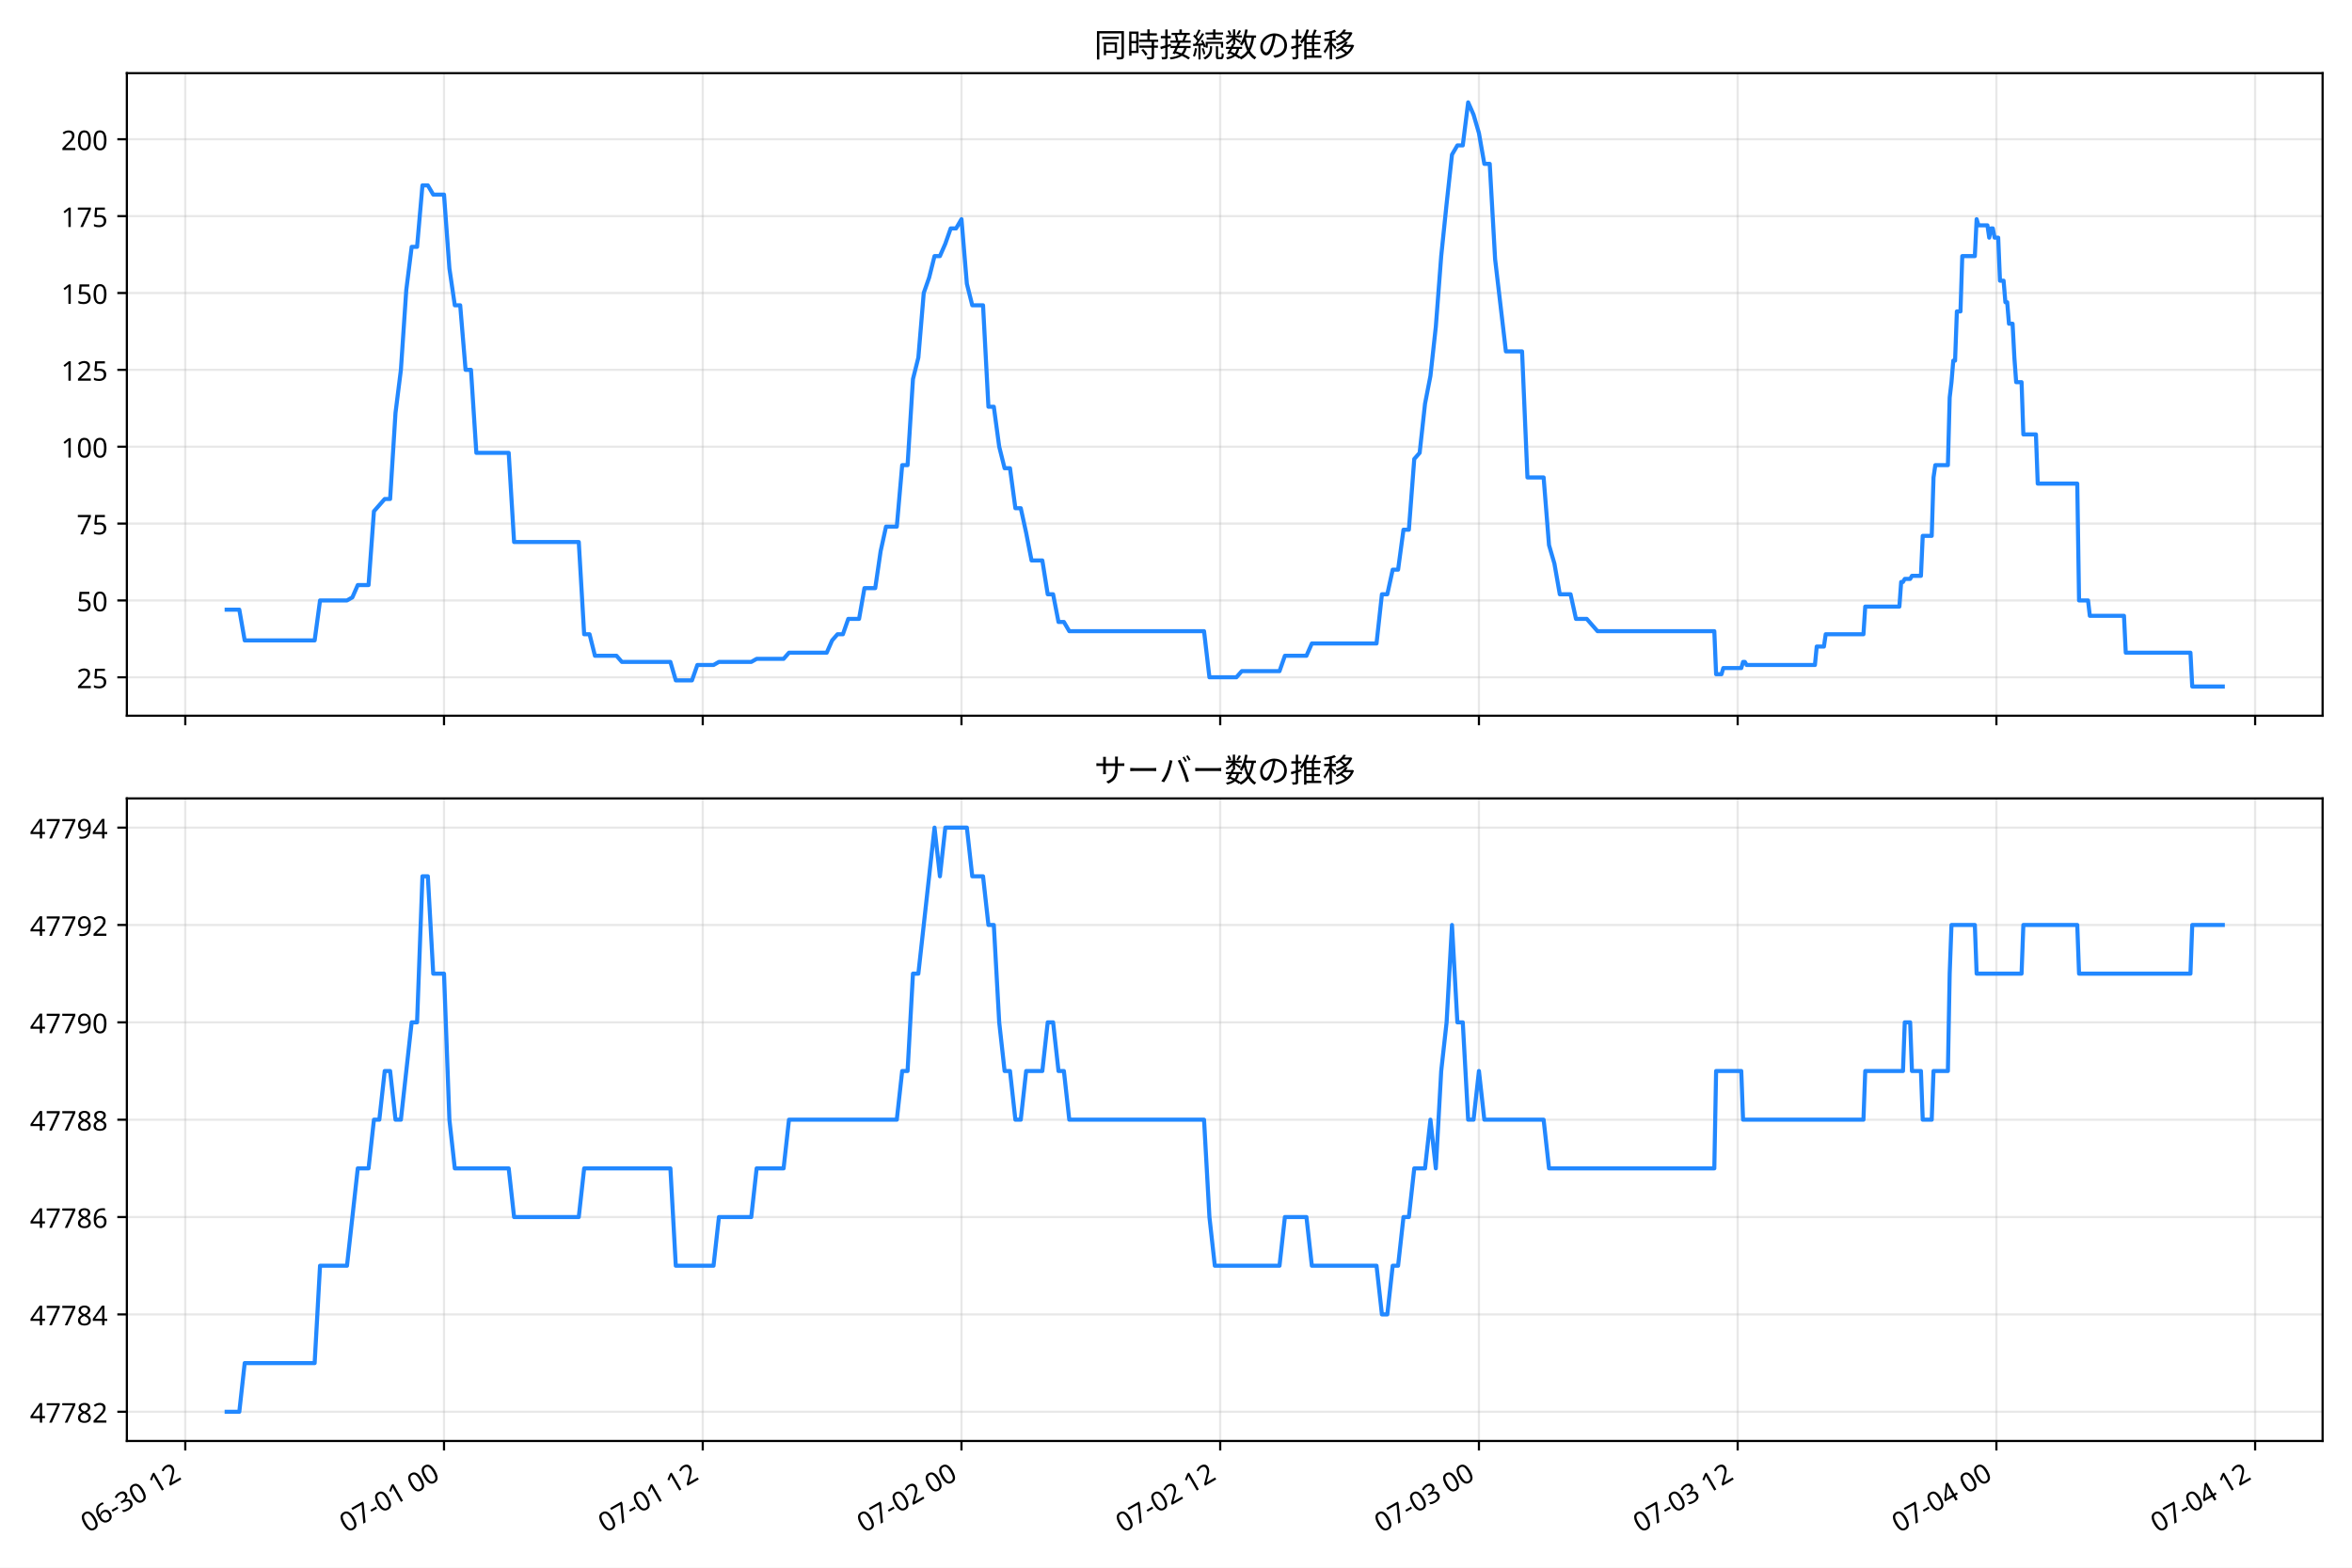
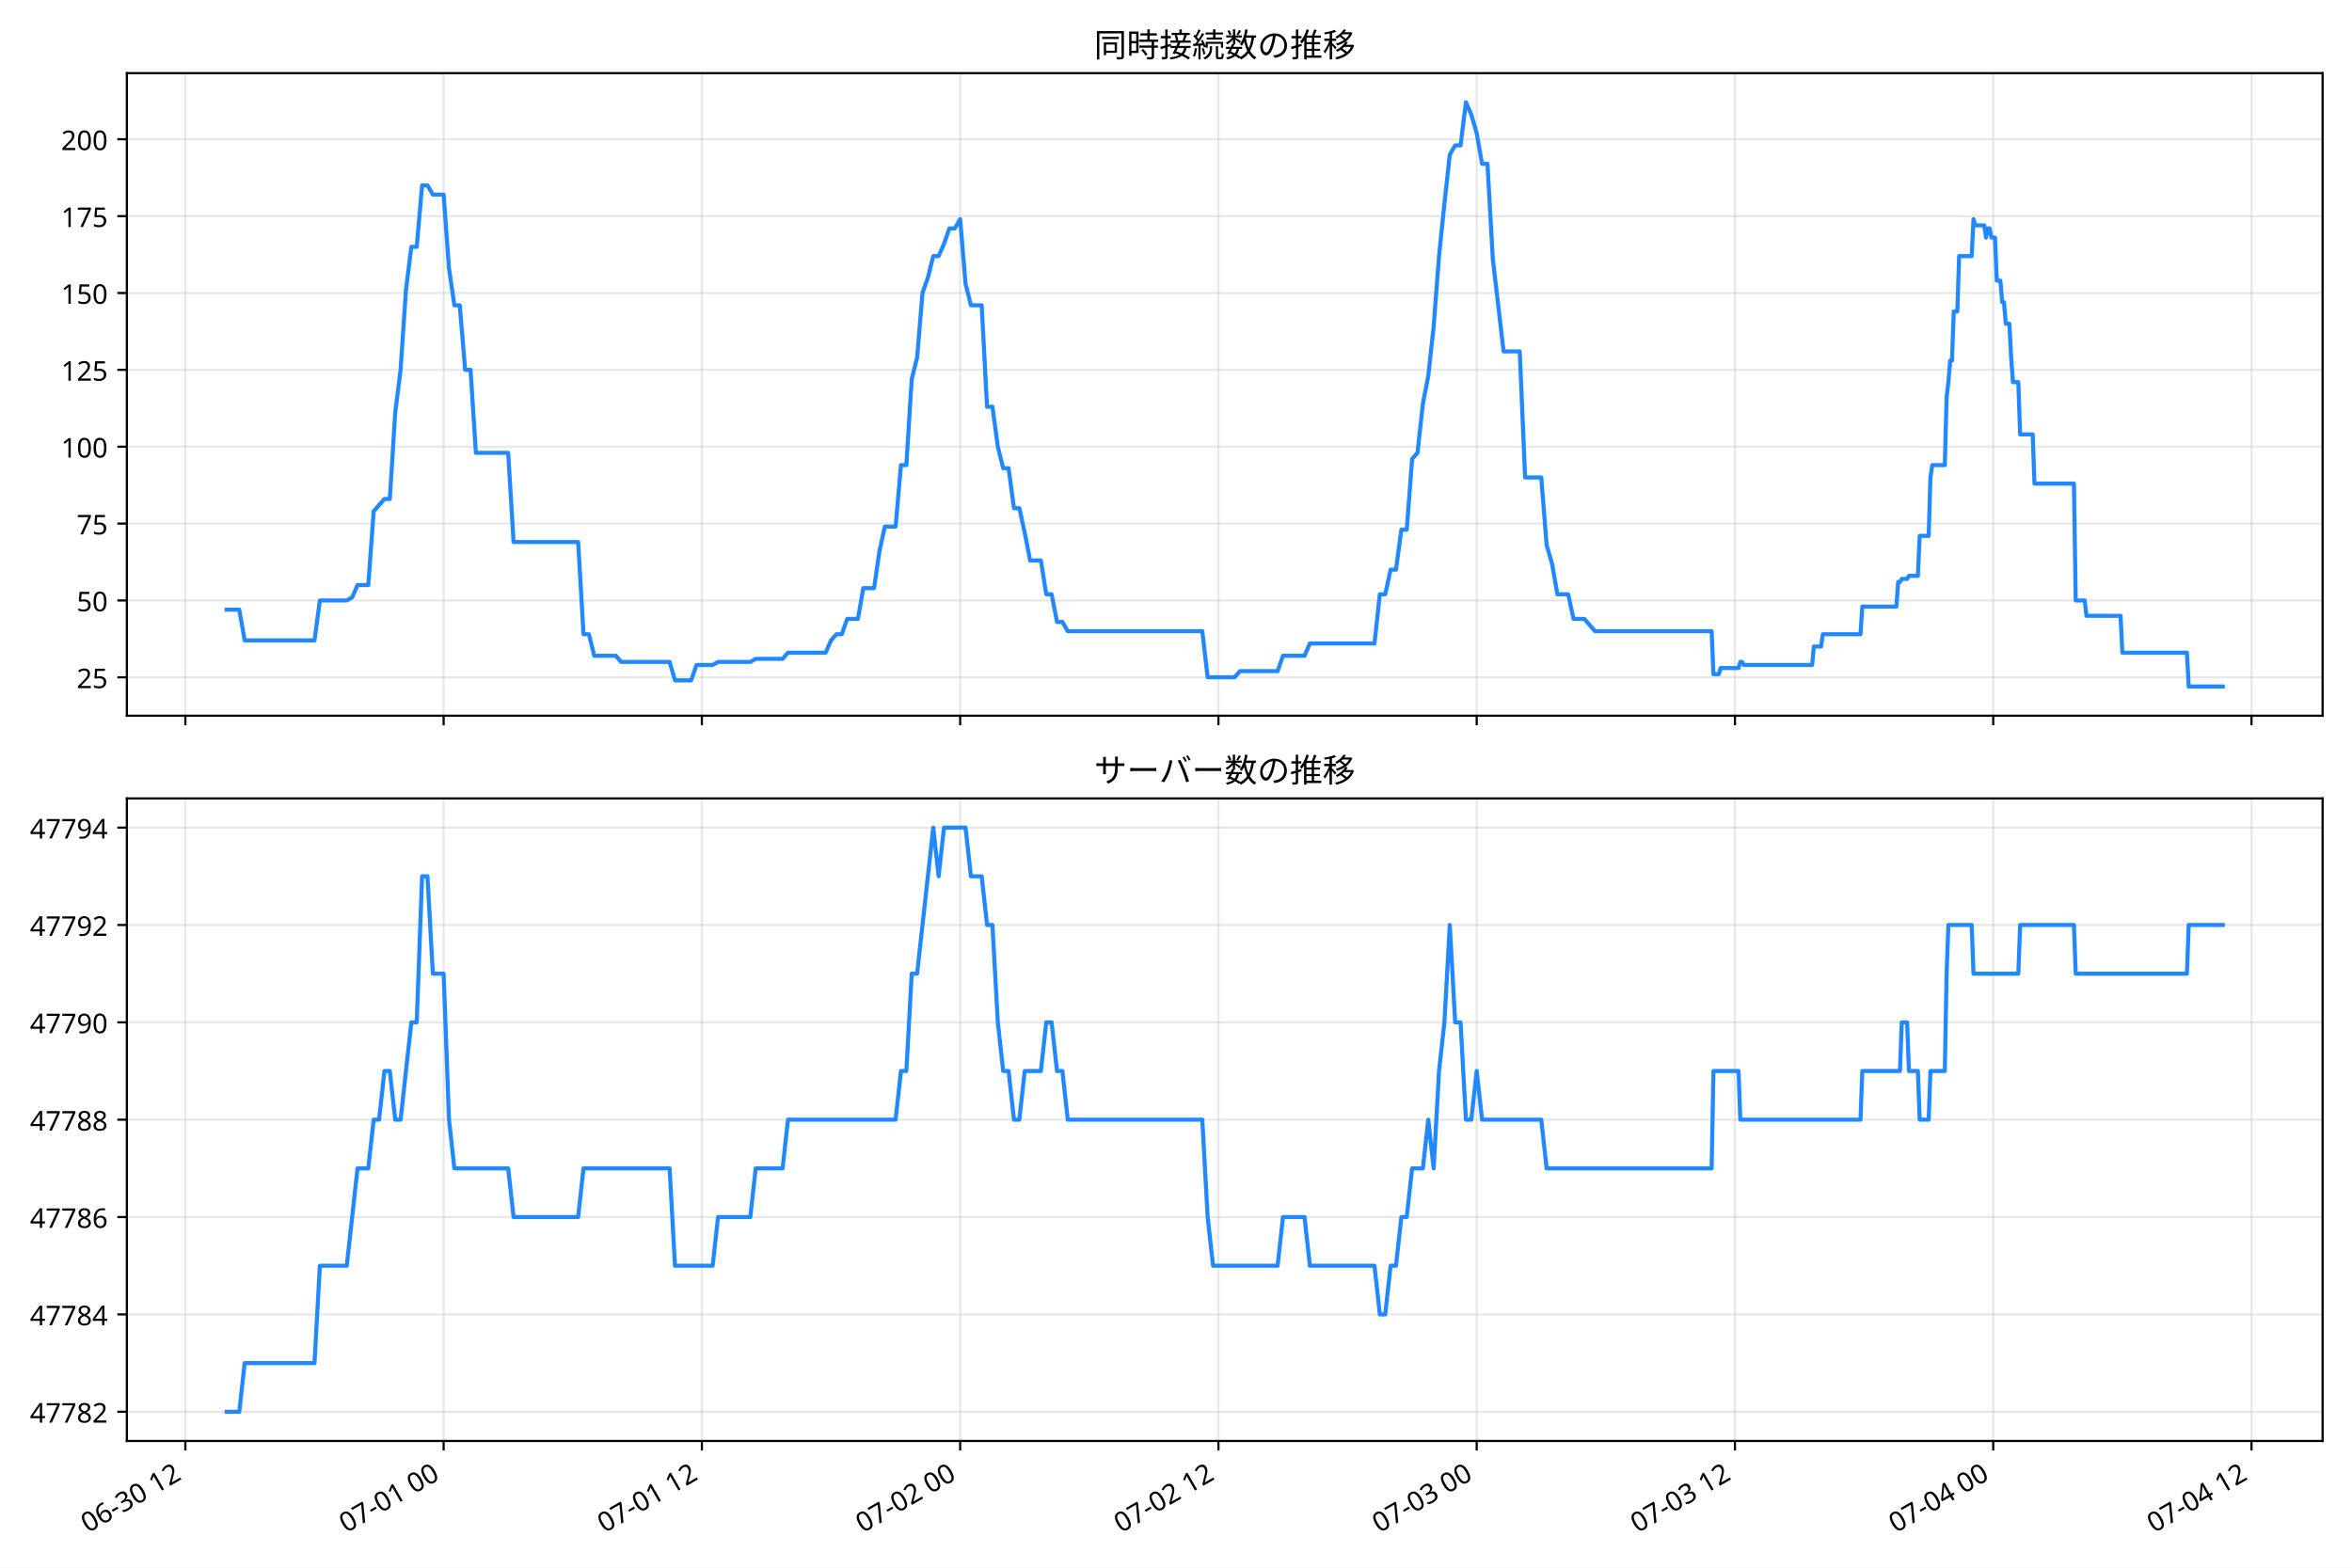
<svg xmlns="http://www.w3.org/2000/svg" xmlns:xlink="http://www.w3.org/1999/xlink" width="864pt" height="576pt" viewBox="0 0 864 576" version="1.1">
  <defs>
    <style type="text/css">*{stroke-linejoin: round; stroke-linecap: butt}</style>
  </defs>
  <g id="figure_1">
    <g id="patch_1">
      <path d="M 0 576  L 864 576  L 864 0  L 0 0  z " style="fill: #ffffff" />
    </g>
    <g id="axes_1">
      <g id="patch_2">
        <path d="M 46.6 262.973  L 853.2 262.973  L 853.2 26.88  L 46.6 26.88  z " style="fill: #ffffff" />
      </g>
      <g id="matplotlib.axis_1">
        <g id="xtick_1">
          <g id="line2d_1">
-             <path d="M 68.063 262.973  L 68.063 26.88  " clip-path="url(#pb04bdb563b)" style="fill: none; stroke: #b0b0b0; stroke-opacity: 0.3; stroke-width: 0.8; stroke-linecap: square" />
+             <path d="M 68.09 262.973  L 68.09 26.88  " clip-path="url(#pd41ef3e1b8)" style="fill: none; stroke: #b0b0b0; stroke-opacity: 0.3; stroke-width: 0.8; stroke-linecap: square" />
          </g>
          <g id="line2d_2">
            <defs>
-               <path id="mff2877b5e5" d="M 0 0  L 0 3.5  " style="stroke: #000000; stroke-width: 0.8" />
+               <path id="m29e4cd6435" d="M 0 0  L 0 3.5  " style="stroke: #000000; stroke-width: 0.8" />
            </defs>
            <g>
-               <use xlink:href="#mff2877b5e5" x="68.063" y="262.973" style="stroke: #000000; stroke-width: 0.8" />
+               <use xlink:href="#m29e4cd6435" x="68.09" y="262.973" style="stroke: #000000; stroke-width: 0.8" />
            </g>
          </g>
        </g>
        <g id="xtick_2">
          <g id="line2d_3">
-             <path d="M 163.107 262.973  L 163.107 26.88  " clip-path="url(#pb04bdb563b)" style="fill: none; stroke: #b0b0b0; stroke-opacity: 0.3; stroke-width: 0.8; stroke-linecap: square" />
+             <path d="M 162.964 262.973  L 162.964 26.88  " clip-path="url(#pd41ef3e1b8)" style="fill: none; stroke: #b0b0b0; stroke-opacity: 0.3; stroke-width: 0.8; stroke-linecap: square" />
          </g>
          <g id="line2d_4">
            <g>
-               <use xlink:href="#mff2877b5e5" x="163.107" y="262.973" style="stroke: #000000; stroke-width: 0.8" />
+               <use xlink:href="#m29e4cd6435" x="162.964" y="262.973" style="stroke: #000000; stroke-width: 0.8" />
            </g>
          </g>
        </g>
        <g id="xtick_3">
          <g id="line2d_5">
-             <path d="M 258.152 262.973  L 258.152 26.88  " clip-path="url(#pb04bdb563b)" style="fill: none; stroke: #b0b0b0; stroke-opacity: 0.3; stroke-width: 0.8; stroke-linecap: square" />
+             <path d="M 257.837 262.973  L 257.837 26.88  " clip-path="url(#pd41ef3e1b8)" style="fill: none; stroke: #b0b0b0; stroke-opacity: 0.3; stroke-width: 0.8; stroke-linecap: square" />
          </g>
          <g id="line2d_6">
            <g>
-               <use xlink:href="#mff2877b5e5" x="258.152" y="262.973" style="stroke: #000000; stroke-width: 0.8" />
+               <use xlink:href="#m29e4cd6435" x="257.837" y="262.973" style="stroke: #000000; stroke-width: 0.8" />
            </g>
          </g>
        </g>
        <g id="xtick_4">
          <g id="line2d_7">
-             <path d="M 353.196 262.973  L 353.196 26.88  " clip-path="url(#pb04bdb563b)" style="fill: none; stroke: #b0b0b0; stroke-opacity: 0.3; stroke-width: 0.8; stroke-linecap: square" />
+             <path d="M 352.711 262.973  L 352.711 26.88  " clip-path="url(#pd41ef3e1b8)" style="fill: none; stroke: #b0b0b0; stroke-opacity: 0.3; stroke-width: 0.8; stroke-linecap: square" />
          </g>
          <g id="line2d_8">
            <g>
-               <use xlink:href="#mff2877b5e5" x="353.196" y="262.973" style="stroke: #000000; stroke-width: 0.8" />
+               <use xlink:href="#m29e4cd6435" x="352.711" y="262.973" style="stroke: #000000; stroke-width: 0.8" />
            </g>
          </g>
        </g>
        <g id="xtick_5">
          <g id="line2d_9">
-             <path d="M 448.24 262.973  L 448.24 26.88  " clip-path="url(#pb04bdb563b)" style="fill: none; stroke: #b0b0b0; stroke-opacity: 0.3; stroke-width: 0.8; stroke-linecap: square" />
+             <path d="M 447.584 262.973  L 447.584 26.88  " clip-path="url(#pd41ef3e1b8)" style="fill: none; stroke: #b0b0b0; stroke-opacity: 0.3; stroke-width: 0.8; stroke-linecap: square" />
          </g>
          <g id="line2d_10">
            <g>
-               <use xlink:href="#mff2877b5e5" x="448.24" y="262.973" style="stroke: #000000; stroke-width: 0.8" />
+               <use xlink:href="#m29e4cd6435" x="447.584" y="262.973" style="stroke: #000000; stroke-width: 0.8" />
            </g>
          </g>
        </g>
        <g id="xtick_6">
          <g id="line2d_11">
-             <path d="M 543.284 262.973  L 543.284 26.88  " clip-path="url(#pb04bdb563b)" style="fill: none; stroke: #b0b0b0; stroke-opacity: 0.3; stroke-width: 0.8; stroke-linecap: square" />
+             <path d="M 542.458 262.973  L 542.458 26.88  " clip-path="url(#pd41ef3e1b8)" style="fill: none; stroke: #b0b0b0; stroke-opacity: 0.3; stroke-width: 0.8; stroke-linecap: square" />
          </g>
          <g id="line2d_12">
            <g>
-               <use xlink:href="#mff2877b5e5" x="543.284" y="262.973" style="stroke: #000000; stroke-width: 0.8" />
+               <use xlink:href="#m29e4cd6435" x="542.458" y="262.973" style="stroke: #000000; stroke-width: 0.8" />
            </g>
          </g>
        </g>
        <g id="xtick_7">
          <g id="line2d_13">
-             <path d="M 638.328 262.973  L 638.328 26.88  " clip-path="url(#pb04bdb563b)" style="fill: none; stroke: #b0b0b0; stroke-opacity: 0.3; stroke-width: 0.8; stroke-linecap: square" />
+             <path d="M 637.331 262.973  L 637.331 26.88  " clip-path="url(#pd41ef3e1b8)" style="fill: none; stroke: #b0b0b0; stroke-opacity: 0.3; stroke-width: 0.8; stroke-linecap: square" />
          </g>
          <g id="line2d_14">
            <g>
-               <use xlink:href="#mff2877b5e5" x="638.328" y="262.973" style="stroke: #000000; stroke-width: 0.8" />
+               <use xlink:href="#m29e4cd6435" x="637.331" y="262.973" style="stroke: #000000; stroke-width: 0.8" />
            </g>
          </g>
        </g>
        <g id="xtick_8">
          <g id="line2d_15">
-             <path d="M 733.373 262.973  L 733.373 26.88  " clip-path="url(#pb04bdb563b)" style="fill: none; stroke: #b0b0b0; stroke-opacity: 0.3; stroke-width: 0.8; stroke-linecap: square" />
+             <path d="M 732.204 262.973  L 732.204 26.88  " clip-path="url(#pd41ef3e1b8)" style="fill: none; stroke: #b0b0b0; stroke-opacity: 0.3; stroke-width: 0.8; stroke-linecap: square" />
          </g>
          <g id="line2d_16">
            <g>
-               <use xlink:href="#mff2877b5e5" x="733.373" y="262.973" style="stroke: #000000; stroke-width: 0.8" />
+               <use xlink:href="#m29e4cd6435" x="732.204" y="262.973" style="stroke: #000000; stroke-width: 0.8" />
            </g>
          </g>
        </g>
        <g id="xtick_9">
          <g id="line2d_17">
-             <path d="M 828.417 262.973  L 828.417 26.88  " clip-path="url(#pb04bdb563b)" style="fill: none; stroke: #b0b0b0; stroke-opacity: 0.3; stroke-width: 0.8; stroke-linecap: square" />
+             <path d="M 827.078 262.973  L 827.078 26.88  " clip-path="url(#pd41ef3e1b8)" style="fill: none; stroke: #b0b0b0; stroke-opacity: 0.3; stroke-width: 0.8; stroke-linecap: square" />
          </g>
          <g id="line2d_18">
            <g>
-               <use xlink:href="#mff2877b5e5" x="828.417" y="262.973" style="stroke: #000000; stroke-width: 0.8" />
+               <use xlink:href="#m29e4cd6435" x="827.078" y="262.973" style="stroke: #000000; stroke-width: 0.8" />
            </g>
          </g>
        </g>
      </g>
      <g id="matplotlib.axis_2">
        <g id="ytick_1">
          <g id="line2d_19">
-             <path d="M 46.6 248.852  L 853.2 248.852  " clip-path="url(#pb04bdb563b)" style="fill: none; stroke: #b0b0b0; stroke-opacity: 0.3; stroke-width: 0.8; stroke-linecap: square" />
+             <path d="M 46.6 248.852  L 853.2 248.852  " clip-path="url(#pd41ef3e1b8)" style="fill: none; stroke: #b0b0b0; stroke-opacity: 0.3; stroke-width: 0.8; stroke-linecap: square" />
          </g>
          <g id="line2d_20">
            <defs>
-               <path id="m7909912a86" d="M 0 0  L -3.5 0  " style="stroke: #000000; stroke-width: 0.8" />
+               <path id="md131c47fc8" d="M 0 0  L -3.5 0  " style="stroke: #000000; stroke-width: 0.8" />
            </defs>
            <g>
-               <use xlink:href="#m7909912a86" x="46.6" y="248.852" style="stroke: #000000; stroke-width: 0.8" />
+               <use xlink:href="#md131c47fc8" x="46.6" y="248.852" style="stroke: #000000; stroke-width: 0.8" />
            </g>
          </g>
          <g id="text_1">
            <text style="font-size: 10px; font-family: 'Noto Sans JP'; text-anchor: end" x="39.6" y="252.838" transform="rotate(-0 39.6 252.8375)">25</text>
          </g>
        </g>
        <g id="ytick_2">
          <g id="line2d_21">
-             <path d="M 46.6 220.612  L 853.2 220.612  " clip-path="url(#pb04bdb563b)" style="fill: none; stroke: #b0b0b0; stroke-opacity: 0.3; stroke-width: 0.8; stroke-linecap: square" />
+             <path d="M 46.6 220.612  L 853.2 220.612  " clip-path="url(#pd41ef3e1b8)" style="fill: none; stroke: #b0b0b0; stroke-opacity: 0.3; stroke-width: 0.8; stroke-linecap: square" />
          </g>
          <g id="line2d_22">
            <g>
-               <use xlink:href="#m7909912a86" x="46.6" y="220.612" style="stroke: #000000; stroke-width: 0.8" />
+               <use xlink:href="#md131c47fc8" x="46.6" y="220.612" style="stroke: #000000; stroke-width: 0.8" />
            </g>
          </g>
          <g id="text_2">
            <text style="font-size: 10px; font-family: 'Noto Sans JP'; text-anchor: end" x="39.6" y="224.597" transform="rotate(-0 39.6 224.5968)">50</text>
          </g>
        </g>
        <g id="ytick_3">
          <g id="line2d_23">
-             <path d="M 46.6 192.371  L 853.2 192.371  " clip-path="url(#pb04bdb563b)" style="fill: none; stroke: #b0b0b0; stroke-opacity: 0.3; stroke-width: 0.8; stroke-linecap: square" />
+             <path d="M 46.6 192.371  L 853.2 192.371  " clip-path="url(#pd41ef3e1b8)" style="fill: none; stroke: #b0b0b0; stroke-opacity: 0.3; stroke-width: 0.8; stroke-linecap: square" />
          </g>
          <g id="line2d_24">
            <g>
-               <use xlink:href="#m7909912a86" x="46.6" y="192.371" style="stroke: #000000; stroke-width: 0.8" />
+               <use xlink:href="#md131c47fc8" x="46.6" y="192.371" style="stroke: #000000; stroke-width: 0.8" />
            </g>
          </g>
          <g id="text_3">
            <text style="font-size: 10px; font-family: 'Noto Sans JP'; text-anchor: end" x="39.6" y="196.356" transform="rotate(-0 39.6 196.356)">75</text>
          </g>
        </g>
        <g id="ytick_4">
          <g id="line2d_25">
-             <path d="M 46.6 164.13  L 853.2 164.13  " clip-path="url(#pb04bdb563b)" style="fill: none; stroke: #b0b0b0; stroke-opacity: 0.3; stroke-width: 0.8; stroke-linecap: square" />
+             <path d="M 46.6 164.13  L 853.2 164.13  " clip-path="url(#pd41ef3e1b8)" style="fill: none; stroke: #b0b0b0; stroke-opacity: 0.3; stroke-width: 0.8; stroke-linecap: square" />
          </g>
          <g id="line2d_26">
            <g>
-               <use xlink:href="#m7909912a86" x="46.6" y="164.13" style="stroke: #000000; stroke-width: 0.8" />
+               <use xlink:href="#md131c47fc8" x="46.6" y="164.13" style="stroke: #000000; stroke-width: 0.8" />
            </g>
          </g>
          <g id="text_4">
            <text style="font-size: 10px; font-family: 'Noto Sans JP'; text-anchor: end" x="39.6" y="168.115" transform="rotate(-0 39.6 168.1152)">100</text>
          </g>
        </g>
        <g id="ytick_5">
          <g id="line2d_27">
-             <path d="M 46.6 135.889  L 853.2 135.889  " clip-path="url(#pb04bdb563b)" style="fill: none; stroke: #b0b0b0; stroke-opacity: 0.3; stroke-width: 0.8; stroke-linecap: square" />
+             <path d="M 46.6 135.889  L 853.2 135.889  " clip-path="url(#pd41ef3e1b8)" style="fill: none; stroke: #b0b0b0; stroke-opacity: 0.3; stroke-width: 0.8; stroke-linecap: square" />
          </g>
          <g id="line2d_28">
            <g>
-               <use xlink:href="#m7909912a86" x="46.6" y="135.889" style="stroke: #000000; stroke-width: 0.8" />
+               <use xlink:href="#md131c47fc8" x="46.6" y="135.889" style="stroke: #000000; stroke-width: 0.8" />
            </g>
          </g>
          <g id="text_5">
            <text style="font-size: 10px; font-family: 'Noto Sans JP'; text-anchor: end" x="39.6" y="139.874" transform="rotate(-0 39.6 139.8745)">125</text>
          </g>
        </g>
        <g id="ytick_6">
          <g id="line2d_29">
-             <path d="M 46.6 107.649  L 853.2 107.649  " clip-path="url(#pb04bdb563b)" style="fill: none; stroke: #b0b0b0; stroke-opacity: 0.3; stroke-width: 0.8; stroke-linecap: square" />
+             <path d="M 46.6 107.649  L 853.2 107.649  " clip-path="url(#pd41ef3e1b8)" style="fill: none; stroke: #b0b0b0; stroke-opacity: 0.3; stroke-width: 0.8; stroke-linecap: square" />
          </g>
          <g id="line2d_30">
            <g>
-               <use xlink:href="#m7909912a86" x="46.6" y="107.649" style="stroke: #000000; stroke-width: 0.8" />
+               <use xlink:href="#md131c47fc8" x="46.6" y="107.649" style="stroke: #000000; stroke-width: 0.8" />
            </g>
          </g>
          <g id="text_6">
            <text style="font-size: 10px; font-family: 'Noto Sans JP'; text-anchor: end" x="39.6" y="111.634" transform="rotate(-0 39.6 111.6337)">150</text>
          </g>
        </g>
        <g id="ytick_7">
          <g id="line2d_31">
-             <path d="M 46.6 79.408  L 853.2 79.408  " clip-path="url(#pb04bdb563b)" style="fill: none; stroke: #b0b0b0; stroke-opacity: 0.3; stroke-width: 0.8; stroke-linecap: square" />
+             <path d="M 46.6 79.408  L 853.2 79.408  " clip-path="url(#pd41ef3e1b8)" style="fill: none; stroke: #b0b0b0; stroke-opacity: 0.3; stroke-width: 0.8; stroke-linecap: square" />
          </g>
          <g id="line2d_32">
            <g>
-               <use xlink:href="#m7909912a86" x="46.6" y="79.408" style="stroke: #000000; stroke-width: 0.8" />
+               <use xlink:href="#md131c47fc8" x="46.6" y="79.408" style="stroke: #000000; stroke-width: 0.8" />
            </g>
          </g>
          <g id="text_7">
            <text style="font-size: 10px; font-family: 'Noto Sans JP'; text-anchor: end" x="39.6" y="83.393" transform="rotate(-0 39.6 83.39297)">175</text>
          </g>
        </g>
        <g id="ytick_8">
          <g id="line2d_33">
-             <path d="M 46.6 51.167  L 853.2 51.167  " clip-path="url(#pb04bdb563b)" style="fill: none; stroke: #b0b0b0; stroke-opacity: 0.3; stroke-width: 0.8; stroke-linecap: square" />
+             <path d="M 46.6 51.167  L 853.2 51.167  " clip-path="url(#pd41ef3e1b8)" style="fill: none; stroke: #b0b0b0; stroke-opacity: 0.3; stroke-width: 0.8; stroke-linecap: square" />
          </g>
          <g id="line2d_34">
            <g>
-               <use xlink:href="#m7909912a86" x="46.6" y="51.167" style="stroke: #000000; stroke-width: 0.8" />
+               <use xlink:href="#md131c47fc8" x="46.6" y="51.167" style="stroke: #000000; stroke-width: 0.8" />
            </g>
          </g>
          <g id="text_8">
            <text style="font-size: 10px; font-family: 'Noto Sans JP'; text-anchor: end" x="39.6" y="55.152" transform="rotate(-0 39.6 55.15221)">200</text>
          </g>
        </g>
      </g>
      <g id="line2d_35">
-         <path d="M 83.264 224  L 87.912 224  L 89.888 235.297  L 115.585 235.297  L 117.565 220.612  L 127.466 220.612  L 129.446 219.482  L 131.426 214.963  L 135.386 214.963  L 137.366 187.852  L 141.326 183.334  L 143.306 183.334  L 145.287 151.704  L 147.267 135.889  L 149.247 106.519  L 151.227 90.704  L 153.207 90.704  L 155.187 68.112  L 157.167 68.112  L 159.147 71.5  L 163.107 71.5  L 165.087 98.612  L 167.068 112.167  L 169.048 112.167  L 171.028 135.889  L 173.008 135.889  L 174.988 166.389  L 186.868 166.389  L 188.849 199.149  L 212.61 199.149  L 214.59 233.038  L 216.57 233.038  L 218.55 240.945  L 226.47 240.945  L 228.45 243.204  L 246.271 243.204  L 248.251 249.982  L 254.191 249.982  L 256.172 244.334  L 262.112 244.334  L 264.092 243.204  L 275.972 243.204  L 277.952 242.075  L 287.853 242.075  L 289.833 239.815  L 303.694 239.815  L 305.674 235.297  L 307.654 233.038  L 309.634 233.038  L 311.614 227.389  L 315.574 227.389  L 317.554 216.093  L 321.514 216.093  L 323.494 202.538  L 325.475 193.5  L 329.435 193.5  L 331.415 170.908  L 333.395 170.908  L 335.375 139.278  L 337.355 131.371  L 339.335 107.649  L 341.315 102  L 343.295 94.093  L 345.275 94.093  L 347.256 89.574  L 349.236 83.926  L 351.216 83.926  L 353.196 80.537  L 355.176 104.26  L 357.156 112.167  L 361.116 112.167  L 363.096 149.445  L 365.076 149.445  L 367.056 164.13  L 369.037 172.037  L 371.017 172.037  L 372.997 186.723  L 374.977 186.723  L 376.957 195.76  L 378.937 205.926  L 382.897 205.926  L 384.877 218.352  L 386.857 218.352  L 388.837 228.519  L 390.817 228.519  L 392.798 231.908  L 442.3 231.908  L 444.28 248.852  L 454.18 248.852  L 456.16 246.593  L 470.021 246.593  L 472.001 240.945  L 479.921 240.945  L 481.902 236.426  L 505.663 236.426  L 507.643 218.352  L 509.623 218.352  L 511.603 209.315  L 513.583 209.315  L 515.563 194.63  L 517.543 194.63  L 519.523 168.649  L 521.503 166.389  L 523.483 148.315  L 525.463 138.149  L 527.444 120.074  L 529.424 94.093  L 531.404 74.889  L 533.384 56.815  L 535.364 53.426  L 537.344 53.426  L 539.324 37.611  L 541.304 42.13  L 543.284 48.908  L 545.264 60.204  L 547.244 60.204  L 549.225 95.223  L 553.185 129.112  L 559.125 129.112  L 561.105 175.426  L 567.045 175.426  L 569.025 200.278  L 571.005 207.056  L 572.986 218.352  L 576.946 218.352  L 578.926 227.389  L 582.886 227.389  L 586.846 231.908  L 629.748 231.908  L 630.408 247.723  L 632.388 247.723  L 633.048 245.463  L 639.649 245.463  L 640.309 243.204  L 640.969 243.204  L 641.629 244.334  L 666.71 244.334  L 667.37 237.556  L 670.01 237.556  L 670.67 233.038  L 684.531 233.038  L 685.191 222.871  L 697.731 222.871  L 698.391 213.834  L 699.051 213.834  L 699.711 212.704  L 701.691 212.704  L 702.351 211.575  L 705.651 211.575  L 706.311 196.889  L 709.612 196.889  L 710.272 175.426  L 710.932 170.908  L 715.552 170.908  L 716.212 146.056  L 716.872 140.408  L 717.532 132.5  L 718.192 132.5  L 718.852 114.426  L 720.172 114.426  L 720.832 94.093  L 725.452 94.093  L 726.112 80.537  L 726.772 82.797  L 730.073 82.797  L 730.733 87.315  L 731.393 83.926  L 732.053 83.926  L 732.713 87.315  L 734.033 87.315  L 734.693 103.13  L 736.013 103.13  L 736.673 111.037  L 737.333 111.037  L 737.993 118.945  L 739.313 118.945  L 739.973 131.371  L 740.633 140.408  L 742.613 140.408  L 743.273 159.612  L 747.893 159.612  L 748.553 177.686  L 763.074 177.686  L 763.734 220.612  L 767.034 220.612  L 767.694 226.26  L 780.235 226.26  L 780.895 239.815  L 804.656 239.815  L 805.316 252.241  L 816.536 252.241  L 816.536 252.241  " clip-path="url(#pb04bdb563b)" style="fill: none; stroke: #2288ff; stroke-width: 1.5; stroke-linecap: square" />
+         <path d="M 83.264 224  L 87.904 224  L 89.876 235.297  L 115.527 235.297  L 117.504 220.612  L 127.386 220.612  L 129.363 219.482  L 131.339 214.963  L 135.292 214.963  L 137.269 187.852  L 141.222 183.334  L 143.199 183.334  L 145.175 151.704  L 147.152 135.889  L 149.128 106.519  L 151.105 90.704  L 153.081 90.704  L 155.058 68.112  L 157.034 68.112  L 159.011 71.5  L 162.964 71.5  L 164.94 98.612  L 166.917 112.167  L 168.893 112.167  L 170.87 135.889  L 172.847 135.889  L 174.823 166.389  L 186.682 166.389  L 188.659 199.149  L 212.377 199.149  L 214.354 233.038  L 216.33 233.038  L 218.307 240.945  L 226.213 240.945  L 228.189 243.204  L 245.978 243.204  L 247.955 249.982  L 253.884 249.982  L 255.861 244.334  L 261.79 244.334  L 263.767 243.204  L 275.626 243.204  L 277.603 242.075  L 287.485 242.075  L 289.462 239.815  L 303.298 239.815  L 305.274 235.297  L 307.251 233.038  L 309.227 233.038  L 311.204 227.389  L 315.157 227.389  L 317.133 216.093  L 321.086 216.093  L 323.063 202.538  L 325.039 193.5  L 328.992 193.5  L 330.969 170.908  L 332.945 170.908  L 334.922 139.278  L 336.899 131.371  L 338.875 107.649  L 340.852 102  L 342.828 94.093  L 344.805 94.093  L 346.781 89.574  L 348.758 83.926  L 350.734 83.926  L 352.711 80.537  L 354.687 104.26  L 356.664 112.167  L 360.617 112.167  L 362.593 149.445  L 364.57 149.445  L 366.546 164.13  L 368.523 172.037  L 370.5 172.037  L 372.476 186.723  L 374.453 186.723  L 376.429 195.76  L 378.406 205.926  L 382.359 205.926  L 384.335 218.352  L 386.312 218.352  L 388.288 228.519  L 390.265 228.519  L 392.241 231.908  L 441.655 231.908  L 443.631 248.852  L 453.514 248.852  L 455.49 246.593  L 469.326 246.593  L 471.303 240.945  L 479.209 240.945  L 481.185 236.426  L 504.904 236.426  L 506.88 218.352  L 508.857 218.352  L 510.833 209.315  L 512.81 209.315  L 514.786 194.63  L 516.763 194.63  L 518.739 168.649  L 520.716 166.389  L 522.692 148.315  L 524.669 138.149  L 526.645 120.074  L 528.622 94.093  L 530.598 74.889  L 532.575 56.815  L 534.551 53.426  L 536.528 53.426  L 538.505 37.611  L 540.481 42.13  L 542.458 48.908  L 544.434 60.204  L 546.411 60.204  L 548.387 95.223  L 552.34 129.112  L 558.27 129.112  L 560.246 175.426  L 566.176 175.426  L 568.152 200.278  L 570.129 207.056  L 572.106 218.352  L 576.059 218.352  L 578.035 227.389  L 581.988 227.389  L 585.941 231.908  L 628.766 231.908  L 629.425 247.723  L 631.401 247.723  L 632.06 245.463  L 638.649 245.463  L 639.308 243.204  L 639.966 243.204  L 640.625 244.334  L 665.661 244.334  L 666.32 237.556  L 668.955 237.556  L 669.614 233.038  L 683.45 233.038  L 684.109 222.871  L 696.627 222.871  L 697.286 213.834  L 697.945 213.834  L 698.603 212.704  L 700.58 212.704  L 701.239 211.575  L 704.533 211.575  L 705.192 196.889  L 708.486 196.889  L 709.145 175.426  L 709.804 170.908  L 714.416 170.908  L 715.075 146.056  L 715.733 140.408  L 716.392 132.5  L 717.051 132.5  L 717.71 114.426  L 719.028 114.426  L 719.686 94.093  L 724.298 94.093  L 724.957 80.537  L 725.616 82.797  L 728.91 82.797  L 729.569 87.315  L 730.228 83.926  L 730.887 83.926  L 731.546 87.315  L 732.863 87.315  L 733.522 103.13  L 734.84 103.13  L 735.499 111.037  L 736.157 111.037  L 736.816 118.945  L 738.134 118.945  L 738.793 131.371  L 739.452 140.408  L 741.428 140.408  L 742.087 159.612  L 746.699 159.612  L 747.358 177.686  L 761.852 177.686  L 762.511 220.612  L 765.805 220.612  L 766.464 226.26  L 778.982 226.26  L 779.641 239.815  L 803.359 239.815  L 804.018 252.241  L 816.536 252.241  L 816.536 252.241  " clip-path="url(#pd41ef3e1b8)" style="fill: none; stroke: #2288ff; stroke-width: 1.5; stroke-linecap: square" />
      </g>
      <g id="patch_3">
        <path d="M 46.6 262.973  L 46.6 26.88  " style="fill: none; stroke: #000000; stroke-width: 0.8; stroke-linejoin: miter; stroke-linecap: square" />
      </g>
      <g id="patch_4">
        <path d="M 853.2 262.973  L 853.2 26.88  " style="fill: none; stroke: #000000; stroke-width: 0.8; stroke-linejoin: miter; stroke-linecap: square" />
      </g>
      <g id="patch_5">
        <path d="M 46.6 262.973  L 853.2 262.973  " style="fill: none; stroke: #000000; stroke-width: 0.8; stroke-linejoin: miter; stroke-linecap: square" />
      </g>
      <g id="patch_6">
        <path d="M 46.6 26.88  L 853.2 26.88  " style="fill: none; stroke: #000000; stroke-width: 0.8; stroke-linejoin: miter; stroke-linecap: square" />
      </g>
      <g id="text_9">
        <text style="font-size: 12px; font-family: 'Noto Sans JP'; text-anchor: middle" x="449.9" y="20.88" transform="rotate(-0 449.9 20.88)">同時接続数の推移</text>
      </g>
    </g>
    <g id="axes_2">
      <g id="patch_7">
        <path d="M 46.6 529.445  L 853.2 529.445  L 853.2 293.353  L 46.6 293.353  z " style="fill: #ffffff" />
      </g>
      <g id="matplotlib.axis_3">
        <g id="xtick_10">
          <g id="line2d_36">
-             <path d="M 68.063 529.445  L 68.063 293.353  " clip-path="url(#pa60f9110d9)" style="fill: none; stroke: #b0b0b0; stroke-opacity: 0.3; stroke-width: 0.8; stroke-linecap: square" />
+             <path d="M 68.09 529.445  L 68.09 293.353  " clip-path="url(#p0283dbcf8e)" style="fill: none; stroke: #b0b0b0; stroke-opacity: 0.3; stroke-width: 0.8; stroke-linecap: square" />
          </g>
          <g id="line2d_37">
            <g>
-               <use xlink:href="#mff2877b5e5" x="68.063" y="529.445" style="stroke: #000000; stroke-width: 0.8" />
+               <use xlink:href="#m29e4cd6435" x="68.09" y="529.445" style="stroke: #000000; stroke-width: 0.8" />
            </g>
          </g>
          <g id="text_10">
-             <text style="font-size: 10px; font-family: 'Noto Sans JP'" transform="translate(32.28971 563.3581) rotate(-30)">06-30 12</text>
+             <text style="font-size: 10px; font-family: 'Noto Sans JP'" transform="translate(32.31703 563.3581) rotate(-30)">06-30 12</text>
          </g>
        </g>
        <g id="xtick_11">
          <g id="line2d_38">
-             <path d="M 163.107 529.445  L 163.107 293.353  " clip-path="url(#pa60f9110d9)" style="fill: none; stroke: #b0b0b0; stroke-opacity: 0.3; stroke-width: 0.8; stroke-linecap: square" />
+             <path d="M 162.964 529.445  L 162.964 293.353  " clip-path="url(#p0283dbcf8e)" style="fill: none; stroke: #b0b0b0; stroke-opacity: 0.3; stroke-width: 0.8; stroke-linecap: square" />
          </g>
          <g id="line2d_39">
            <g>
-               <use xlink:href="#mff2877b5e5" x="163.107" y="529.445" style="stroke: #000000; stroke-width: 0.8" />
+               <use xlink:href="#m29e4cd6435" x="162.964" y="529.445" style="stroke: #000000; stroke-width: 0.8" />
            </g>
          </g>
          <g id="text_11">
-             <text style="font-size: 10px; font-family: 'Noto Sans JP'" transform="translate(127.3339 563.3581) rotate(-30)">07-01 00</text>
+             <text style="font-size: 10px; font-family: 'Noto Sans JP'" transform="translate(127.1904 563.3581) rotate(-30)">07-01 00</text>
          </g>
        </g>
        <g id="xtick_12">
          <g id="line2d_40">
-             <path d="M 258.152 529.445  L 258.152 293.353  " clip-path="url(#pa60f9110d9)" style="fill: none; stroke: #b0b0b0; stroke-opacity: 0.3; stroke-width: 0.8; stroke-linecap: square" />
+             <path d="M 257.837 529.445  L 257.837 293.353  " clip-path="url(#p0283dbcf8e)" style="fill: none; stroke: #b0b0b0; stroke-opacity: 0.3; stroke-width: 0.8; stroke-linecap: square" />
          </g>
          <g id="line2d_41">
            <g>
-               <use xlink:href="#mff2877b5e5" x="258.152" y="529.445" style="stroke: #000000; stroke-width: 0.8" />
+               <use xlink:href="#m29e4cd6435" x="257.837" y="529.445" style="stroke: #000000; stroke-width: 0.8" />
            </g>
          </g>
          <g id="text_12">
-             <text style="font-size: 10px; font-family: 'Noto Sans JP'" transform="translate(222.3781 563.3581) rotate(-30)">07-01 12</text>
+             <text style="font-size: 10px; font-family: 'Noto Sans JP'" transform="translate(222.0639 563.3581) rotate(-30)">07-01 12</text>
          </g>
        </g>
        <g id="xtick_13">
          <g id="line2d_42">
-             <path d="M 353.196 529.445  L 353.196 293.353  " clip-path="url(#pa60f9110d9)" style="fill: none; stroke: #b0b0b0; stroke-opacity: 0.3; stroke-width: 0.8; stroke-linecap: square" />
+             <path d="M 352.711 529.445  L 352.711 293.353  " clip-path="url(#p0283dbcf8e)" style="fill: none; stroke: #b0b0b0; stroke-opacity: 0.3; stroke-width: 0.8; stroke-linecap: square" />
          </g>
          <g id="line2d_43">
            <g>
-               <use xlink:href="#mff2877b5e5" x="353.196" y="529.445" style="stroke: #000000; stroke-width: 0.8" />
+               <use xlink:href="#m29e4cd6435" x="352.711" y="529.445" style="stroke: #000000; stroke-width: 0.8" />
            </g>
          </g>
          <g id="text_13">
-             <text style="font-size: 10px; font-family: 'Noto Sans JP'" transform="translate(317.4224 563.3581) rotate(-30)">07-02 00</text>
+             <text style="font-size: 10px; font-family: 'Noto Sans JP'" transform="translate(316.9373 563.3581) rotate(-30)">07-02 00</text>
          </g>
        </g>
        <g id="xtick_14">
          <g id="line2d_44">
-             <path d="M 448.24 529.445  L 448.24 293.353  " clip-path="url(#pa60f9110d9)" style="fill: none; stroke: #b0b0b0; stroke-opacity: 0.3; stroke-width: 0.8; stroke-linecap: square" />
+             <path d="M 447.584 529.445  L 447.584 293.353  " clip-path="url(#p0283dbcf8e)" style="fill: none; stroke: #b0b0b0; stroke-opacity: 0.3; stroke-width: 0.8; stroke-linecap: square" />
          </g>
          <g id="line2d_45">
            <g>
-               <use xlink:href="#mff2877b5e5" x="448.24" y="529.445" style="stroke: #000000; stroke-width: 0.8" />
+               <use xlink:href="#m29e4cd6435" x="447.584" y="529.445" style="stroke: #000000; stroke-width: 0.8" />
            </g>
          </g>
          <g id="text_14">
-             <text style="font-size: 10px; font-family: 'Noto Sans JP'" transform="translate(412.4666 563.3581) rotate(-30)">07-02 12</text>
+             <text style="font-size: 10px; font-family: 'Noto Sans JP'" transform="translate(411.8107 563.3581) rotate(-30)">07-02 12</text>
          </g>
        </g>
        <g id="xtick_15">
          <g id="line2d_46">
-             <path d="M 543.284 529.445  L 543.284 293.353  " clip-path="url(#pa60f9110d9)" style="fill: none; stroke: #b0b0b0; stroke-opacity: 0.3; stroke-width: 0.8; stroke-linecap: square" />
+             <path d="M 542.458 529.445  L 542.458 293.353  " clip-path="url(#p0283dbcf8e)" style="fill: none; stroke: #b0b0b0; stroke-opacity: 0.3; stroke-width: 0.8; stroke-linecap: square" />
          </g>
          <g id="line2d_47">
            <g>
-               <use xlink:href="#mff2877b5e5" x="543.284" y="529.445" style="stroke: #000000; stroke-width: 0.8" />
+               <use xlink:href="#m29e4cd6435" x="542.458" y="529.445" style="stroke: #000000; stroke-width: 0.8" />
            </g>
          </g>
          <g id="text_15">
-             <text style="font-size: 10px; font-family: 'Noto Sans JP'" transform="translate(507.5108 563.3581) rotate(-30)">07-03 00</text>
+             <text style="font-size: 10px; font-family: 'Noto Sans JP'" transform="translate(506.6841 563.3581) rotate(-30)">07-03 00</text>
          </g>
        </g>
        <g id="xtick_16">
          <g id="line2d_48">
-             <path d="M 638.328 529.445  L 638.328 293.353  " clip-path="url(#pa60f9110d9)" style="fill: none; stroke: #b0b0b0; stroke-opacity: 0.3; stroke-width: 0.8; stroke-linecap: square" />
+             <path d="M 637.331 529.445  L 637.331 293.353  " clip-path="url(#p0283dbcf8e)" style="fill: none; stroke: #b0b0b0; stroke-opacity: 0.3; stroke-width: 0.8; stroke-linecap: square" />
          </g>
          <g id="line2d_49">
            <g>
-               <use xlink:href="#mff2877b5e5" x="638.328" y="529.445" style="stroke: #000000; stroke-width: 0.8" />
+               <use xlink:href="#m29e4cd6435" x="637.331" y="529.445" style="stroke: #000000; stroke-width: 0.8" />
            </g>
          </g>
          <g id="text_16">
-             <text style="font-size: 10px; font-family: 'Noto Sans JP'" transform="translate(602.555 563.3581) rotate(-30)">07-03 12</text>
+             <text style="font-size: 10px; font-family: 'Noto Sans JP'" transform="translate(601.5576 563.3581) rotate(-30)">07-03 12</text>
          </g>
        </g>
        <g id="xtick_17">
          <g id="line2d_50">
-             <path d="M 733.373 529.445  L 733.373 293.353  " clip-path="url(#pa60f9110d9)" style="fill: none; stroke: #b0b0b0; stroke-opacity: 0.3; stroke-width: 0.8; stroke-linecap: square" />
+             <path d="M 732.204 529.445  L 732.204 293.353  " clip-path="url(#p0283dbcf8e)" style="fill: none; stroke: #b0b0b0; stroke-opacity: 0.3; stroke-width: 0.8; stroke-linecap: square" />
          </g>
          <g id="line2d_51">
            <g>
-               <use xlink:href="#mff2877b5e5" x="733.373" y="529.445" style="stroke: #000000; stroke-width: 0.8" />
+               <use xlink:href="#m29e4cd6435" x="732.204" y="529.445" style="stroke: #000000; stroke-width: 0.8" />
            </g>
          </g>
          <g id="text_17">
-             <text style="font-size: 10px; font-family: 'Noto Sans JP'" transform="translate(697.5992 563.3581) rotate(-30)">07-04 00</text>
+             <text style="font-size: 10px; font-family: 'Noto Sans JP'" transform="translate(696.431 563.3581) rotate(-30)">07-04 00</text>
          </g>
        </g>
        <g id="xtick_18">
          <g id="line2d_52">
-             <path d="M 828.417 529.445  L 828.417 293.353  " clip-path="url(#pa60f9110d9)" style="fill: none; stroke: #b0b0b0; stroke-opacity: 0.3; stroke-width: 0.8; stroke-linecap: square" />
+             <path d="M 827.078 529.445  L 827.078 293.353  " clip-path="url(#p0283dbcf8e)" style="fill: none; stroke: #b0b0b0; stroke-opacity: 0.3; stroke-width: 0.8; stroke-linecap: square" />
          </g>
          <g id="line2d_53">
            <g>
-               <use xlink:href="#mff2877b5e5" x="828.417" y="529.445" style="stroke: #000000; stroke-width: 0.8" />
+               <use xlink:href="#m29e4cd6435" x="827.078" y="529.445" style="stroke: #000000; stroke-width: 0.8" />
            </g>
          </g>
          <g id="text_18">
-             <text style="font-size: 10px; font-family: 'Noto Sans JP'" transform="translate(792.6434 563.3581) rotate(-30)">07-04 12</text>
+             <text style="font-size: 10px; font-family: 'Noto Sans JP'" transform="translate(791.3044 563.3581) rotate(-30)">07-04 12</text>
          </g>
        </g>
      </g>
      <g id="matplotlib.axis_4">
        <g id="ytick_9">
          <g id="line2d_54">
-             <path d="M 46.6 518.714  L 853.2 518.714  " clip-path="url(#pa60f9110d9)" style="fill: none; stroke: #b0b0b0; stroke-opacity: 0.3; stroke-width: 0.8; stroke-linecap: square" />
+             <path d="M 46.6 518.714  L 853.2 518.714  " clip-path="url(#p0283dbcf8e)" style="fill: none; stroke: #b0b0b0; stroke-opacity: 0.3; stroke-width: 0.8; stroke-linecap: square" />
          </g>
          <g id="line2d_55">
            <g>
-               <use xlink:href="#m7909912a86" x="46.6" y="518.714" style="stroke: #000000; stroke-width: 0.8" />
+               <use xlink:href="#md131c47fc8" x="46.6" y="518.714" style="stroke: #000000; stroke-width: 0.8" />
            </g>
          </g>
          <g id="text_19">
            <text style="font-size: 10px; font-family: 'Noto Sans JP'; text-anchor: end" x="39.6" y="522.699" transform="rotate(-0 39.6 522.6991)">47782</text>
          </g>
        </g>
        <g id="ytick_10">
          <g id="line2d_56">
-             <path d="M 46.6 482.942  L 853.2 482.942  " clip-path="url(#pa60f9110d9)" style="fill: none; stroke: #b0b0b0; stroke-opacity: 0.3; stroke-width: 0.8; stroke-linecap: square" />
+             <path d="M 46.6 482.942  L 853.2 482.942  " clip-path="url(#p0283dbcf8e)" style="fill: none; stroke: #b0b0b0; stroke-opacity: 0.3; stroke-width: 0.8; stroke-linecap: square" />
          </g>
          <g id="line2d_57">
            <g>
-               <use xlink:href="#m7909912a86" x="46.6" y="482.942" style="stroke: #000000; stroke-width: 0.8" />
+               <use xlink:href="#md131c47fc8" x="46.6" y="482.942" style="stroke: #000000; stroke-width: 0.8" />
            </g>
          </g>
          <g id="text_20">
            <text style="font-size: 10px; font-family: 'Noto Sans JP'; text-anchor: end" x="39.6" y="486.928" transform="rotate(-0 39.6 486.9275)">47784</text>
          </g>
        </g>
        <g id="ytick_11">
          <g id="line2d_58">
-             <path d="M 46.6 447.171  L 853.2 447.171  " clip-path="url(#pa60f9110d9)" style="fill: none; stroke: #b0b0b0; stroke-opacity: 0.3; stroke-width: 0.8; stroke-linecap: square" />
+             <path d="M 46.6 447.171  L 853.2 447.171  " clip-path="url(#p0283dbcf8e)" style="fill: none; stroke: #b0b0b0; stroke-opacity: 0.3; stroke-width: 0.8; stroke-linecap: square" />
          </g>
          <g id="line2d_59">
            <g>
-               <use xlink:href="#m7909912a86" x="46.6" y="447.171" style="stroke: #000000; stroke-width: 0.8" />
+               <use xlink:href="#md131c47fc8" x="46.6" y="447.171" style="stroke: #000000; stroke-width: 0.8" />
            </g>
          </g>
          <g id="text_21">
            <text style="font-size: 10px; font-family: 'Noto Sans JP'; text-anchor: end" x="39.6" y="451.156" transform="rotate(-0 39.6 451.1559)">47786</text>
          </g>
        </g>
        <g id="ytick_12">
          <g id="line2d_60">
-             <path d="M 46.6 411.399  L 853.2 411.399  " clip-path="url(#pa60f9110d9)" style="fill: none; stroke: #b0b0b0; stroke-opacity: 0.3; stroke-width: 0.8; stroke-linecap: square" />
+             <path d="M 46.6 411.399  L 853.2 411.399  " clip-path="url(#p0283dbcf8e)" style="fill: none; stroke: #b0b0b0; stroke-opacity: 0.3; stroke-width: 0.8; stroke-linecap: square" />
          </g>
          <g id="line2d_61">
            <g>
-               <use xlink:href="#m7909912a86" x="46.6" y="411.399" style="stroke: #000000; stroke-width: 0.8" />
+               <use xlink:href="#md131c47fc8" x="46.6" y="411.399" style="stroke: #000000; stroke-width: 0.8" />
            </g>
          </g>
          <g id="text_22">
            <text style="font-size: 10px; font-family: 'Noto Sans JP'; text-anchor: end" x="39.6" y="415.384" transform="rotate(-0 39.6 415.3843)">47788</text>
          </g>
        </g>
        <g id="ytick_13">
          <g id="line2d_62">
-             <path d="M 46.6 375.627  L 853.2 375.627  " clip-path="url(#pa60f9110d9)" style="fill: none; stroke: #b0b0b0; stroke-opacity: 0.3; stroke-width: 0.8; stroke-linecap: square" />
+             <path d="M 46.6 375.627  L 853.2 375.627  " clip-path="url(#p0283dbcf8e)" style="fill: none; stroke: #b0b0b0; stroke-opacity: 0.3; stroke-width: 0.8; stroke-linecap: square" />
          </g>
          <g id="line2d_63">
            <g>
-               <use xlink:href="#m7909912a86" x="46.6" y="375.627" style="stroke: #000000; stroke-width: 0.8" />
+               <use xlink:href="#md131c47fc8" x="46.6" y="375.627" style="stroke: #000000; stroke-width: 0.8" />
            </g>
          </g>
          <g id="text_23">
            <text style="font-size: 10px; font-family: 'Noto Sans JP'; text-anchor: end" x="39.6" y="379.613" transform="rotate(-0 39.6 379.6126)">47790</text>
          </g>
        </g>
        <g id="ytick_14">
          <g id="line2d_64">
-             <path d="M 46.6 339.856  L 853.2 339.856  " clip-path="url(#pa60f9110d9)" style="fill: none; stroke: #b0b0b0; stroke-opacity: 0.3; stroke-width: 0.8; stroke-linecap: square" />
+             <path d="M 46.6 339.856  L 853.2 339.856  " clip-path="url(#p0283dbcf8e)" style="fill: none; stroke: #b0b0b0; stroke-opacity: 0.3; stroke-width: 0.8; stroke-linecap: square" />
          </g>
          <g id="line2d_65">
            <g>
-               <use xlink:href="#m7909912a86" x="46.6" y="339.856" style="stroke: #000000; stroke-width: 0.8" />
+               <use xlink:href="#md131c47fc8" x="46.6" y="339.856" style="stroke: #000000; stroke-width: 0.8" />
            </g>
          </g>
          <g id="text_24">
            <text style="font-size: 10px; font-family: 'Noto Sans JP'; text-anchor: end" x="39.6" y="343.841" transform="rotate(-0 39.6 343.841)">47792</text>
          </g>
        </g>
        <g id="ytick_15">
          <g id="line2d_66">
-             <path d="M 46.6 304.084  L 853.2 304.084  " clip-path="url(#pa60f9110d9)" style="fill: none; stroke: #b0b0b0; stroke-opacity: 0.3; stroke-width: 0.8; stroke-linecap: square" />
+             <path d="M 46.6 304.084  L 853.2 304.084  " clip-path="url(#p0283dbcf8e)" style="fill: none; stroke: #b0b0b0; stroke-opacity: 0.3; stroke-width: 0.8; stroke-linecap: square" />
          </g>
          <g id="line2d_67">
            <g>
-               <use xlink:href="#m7909912a86" x="46.6" y="304.084" style="stroke: #000000; stroke-width: 0.8" />
+               <use xlink:href="#md131c47fc8" x="46.6" y="304.084" style="stroke: #000000; stroke-width: 0.8" />
            </g>
          </g>
          <g id="text_25">
            <text style="font-size: 10px; font-family: 'Noto Sans JP'; text-anchor: end" x="39.6" y="308.069" transform="rotate(-0 39.6 308.0694)">47794</text>
          </g>
        </g>
      </g>
      <g id="line2d_68">
-         <path d="M 83.264 518.714  L 87.912 518.714  L 89.888 500.828  L 115.585 500.828  L 117.565 465.057  L 127.466 465.057  L 131.426 429.285  L 135.386 429.285  L 137.366 411.399  L 139.346 411.399  L 141.326 393.513  L 143.306 393.513  L 145.287 411.399  L 147.267 411.399  L 151.227 375.627  L 153.207 375.627  L 155.187 321.97  L 157.167 321.97  L 159.147 357.742  L 163.107 357.742  L 165.087 411.399  L 167.068 429.285  L 186.868 429.285  L 188.849 447.171  L 212.61 447.171  L 214.59 429.285  L 246.271 429.285  L 248.251 465.057  L 262.112 465.057  L 264.092 447.171  L 275.972 447.171  L 277.952 429.285  L 287.853 429.285  L 289.833 411.399  L 329.435 411.399  L 331.415 393.513  L 333.395 393.513  L 335.375 357.742  L 337.355 357.742  L 343.295 304.084  L 345.275 321.97  L 347.256 304.084  L 355.176 304.084  L 357.156 321.97  L 361.116 321.97  L 363.096 339.856  L 365.076 339.856  L 367.056 375.627  L 369.037 393.513  L 371.017 393.513  L 372.997 411.399  L 374.977 411.399  L 376.957 393.513  L 382.897 393.513  L 384.877 375.627  L 386.857 375.627  L 388.837 393.513  L 390.817 393.513  L 392.798 411.399  L 442.3 411.399  L 444.28 447.171  L 446.26 465.057  L 470.021 465.057  L 472.001 447.171  L 479.921 447.171  L 481.902 465.057  L 505.663 465.057  L 507.643 482.942  L 509.623 482.942  L 511.603 465.057  L 513.583 465.057  L 515.563 447.171  L 517.543 447.171  L 519.523 429.285  L 523.483 429.285  L 525.463 411.399  L 527.444 429.285  L 529.424 393.513  L 531.404 375.627  L 533.384 339.856  L 535.364 375.627  L 537.344 375.627  L 539.324 411.399  L 541.304 411.399  L 543.284 393.513  L 545.264 411.399  L 567.045 411.399  L 569.025 429.285  L 629.748 429.285  L 630.408 393.513  L 639.649 393.513  L 640.309 411.399  L 684.531 411.399  L 685.191 393.513  L 699.051 393.513  L 699.711 375.627  L 701.691 375.627  L 702.351 393.513  L 705.651 393.513  L 706.311 411.399  L 709.612 411.399  L 710.272 393.513  L 715.552 393.513  L 716.212 357.742  L 716.872 339.856  L 725.452 339.856  L 726.112 357.742  L 742.613 357.742  L 743.273 339.856  L 763.074 339.856  L 763.734 357.742  L 804.656 357.742  L 805.316 339.856  L 816.536 339.856  L 816.536 339.856  " clip-path="url(#pa60f9110d9)" style="fill: none; stroke: #2288ff; stroke-width: 1.5; stroke-linecap: square" />
+         <path d="M 83.264 518.714  L 87.904 518.714  L 89.876 500.828  L 115.527 500.828  L 117.504 465.057  L 127.386 465.057  L 131.339 429.285  L 135.292 429.285  L 137.269 411.399  L 139.246 411.399  L 141.222 393.513  L 143.199 393.513  L 145.175 411.399  L 147.152 411.399  L 151.105 375.627  L 153.081 375.627  L 155.058 321.97  L 157.034 321.97  L 159.011 357.742  L 162.964 357.742  L 164.94 411.399  L 166.917 429.285  L 186.682 429.285  L 188.659 447.171  L 212.377 447.171  L 214.354 429.285  L 245.978 429.285  L 247.955 465.057  L 261.79 465.057  L 263.767 447.171  L 275.626 447.171  L 277.603 429.285  L 287.485 429.285  L 289.462 411.399  L 328.992 411.399  L 330.969 393.513  L 332.945 393.513  L 334.922 357.742  L 336.899 357.742  L 342.828 304.084  L 344.805 321.97  L 346.781 304.084  L 354.687 304.084  L 356.664 321.97  L 360.617 321.97  L 362.593 339.856  L 364.57 339.856  L 366.546 375.627  L 368.523 393.513  L 370.5 393.513  L 372.476 411.399  L 374.453 411.399  L 376.429 393.513  L 382.359 393.513  L 384.335 375.627  L 386.312 375.627  L 388.288 393.513  L 390.265 393.513  L 392.241 411.399  L 441.655 411.399  L 443.631 447.171  L 445.608 465.057  L 469.326 465.057  L 471.303 447.171  L 479.209 447.171  L 481.185 465.057  L 504.904 465.057  L 506.88 482.942  L 508.857 482.942  L 510.833 465.057  L 512.81 465.057  L 514.786 447.171  L 516.763 447.171  L 518.739 429.285  L 522.692 429.285  L 524.669 411.399  L 526.645 429.285  L 528.622 393.513  L 530.598 375.627  L 532.575 339.856  L 534.551 375.627  L 536.528 375.627  L 538.505 411.399  L 540.481 411.399  L 542.458 393.513  L 544.434 411.399  L 566.176 411.399  L 568.152 429.285  L 628.766 429.285  L 629.425 393.513  L 638.649 393.513  L 639.308 411.399  L 683.45 411.399  L 684.109 393.513  L 697.945 393.513  L 698.603 375.627  L 700.58 375.627  L 701.239 393.513  L 704.533 393.513  L 705.192 411.399  L 708.486 411.399  L 709.145 393.513  L 714.416 393.513  L 715.075 357.742  L 715.733 339.856  L 724.298 339.856  L 724.957 357.742  L 741.428 357.742  L 742.087 339.856  L 761.852 339.856  L 762.511 357.742  L 803.359 357.742  L 804.018 339.856  L 816.536 339.856  L 816.536 339.856  " clip-path="url(#p0283dbcf8e)" style="fill: none; stroke: #2288ff; stroke-width: 1.5; stroke-linecap: square" />
      </g>
      <g id="patch_8">
        <path d="M 46.6 529.445  L 46.6 293.353  " style="fill: none; stroke: #000000; stroke-width: 0.8; stroke-linejoin: miter; stroke-linecap: square" />
      </g>
      <g id="patch_9">
        <path d="M 853.2 529.445  L 853.2 293.353  " style="fill: none; stroke: #000000; stroke-width: 0.8; stroke-linejoin: miter; stroke-linecap: square" />
      </g>
      <g id="patch_10">
        <path d="M 46.6 529.445  L 853.2 529.445  " style="fill: none; stroke: #000000; stroke-width: 0.8; stroke-linejoin: miter; stroke-linecap: square" />
      </g>
      <g id="patch_11">
        <path d="M 46.6 293.353  L 853.2 293.353  " style="fill: none; stroke: #000000; stroke-width: 0.8; stroke-linejoin: miter; stroke-linecap: square" />
      </g>
      <g id="text_26">
        <text style="font-size: 12px; font-family: 'Noto Sans JP'; text-anchor: middle" x="449.9" y="287.353" transform="rotate(-0 449.9 287.3527)">サーバー数の推移</text>
      </g>
    </g>
  </g>
  <defs>
-     <clipPath id="pb04bdb563b">
+     <clipPath id="pd41ef3e1b8">
      <rect x="46.6" y="26.88" width="806.6" height="236.093" />
    </clipPath>
-     <clipPath id="pa60f9110d9">
+     <clipPath id="p0283dbcf8e">
      <rect x="46.6" y="293.353" width="806.6" height="236.093" />
    </clipPath>
  </defs>
</svg>
